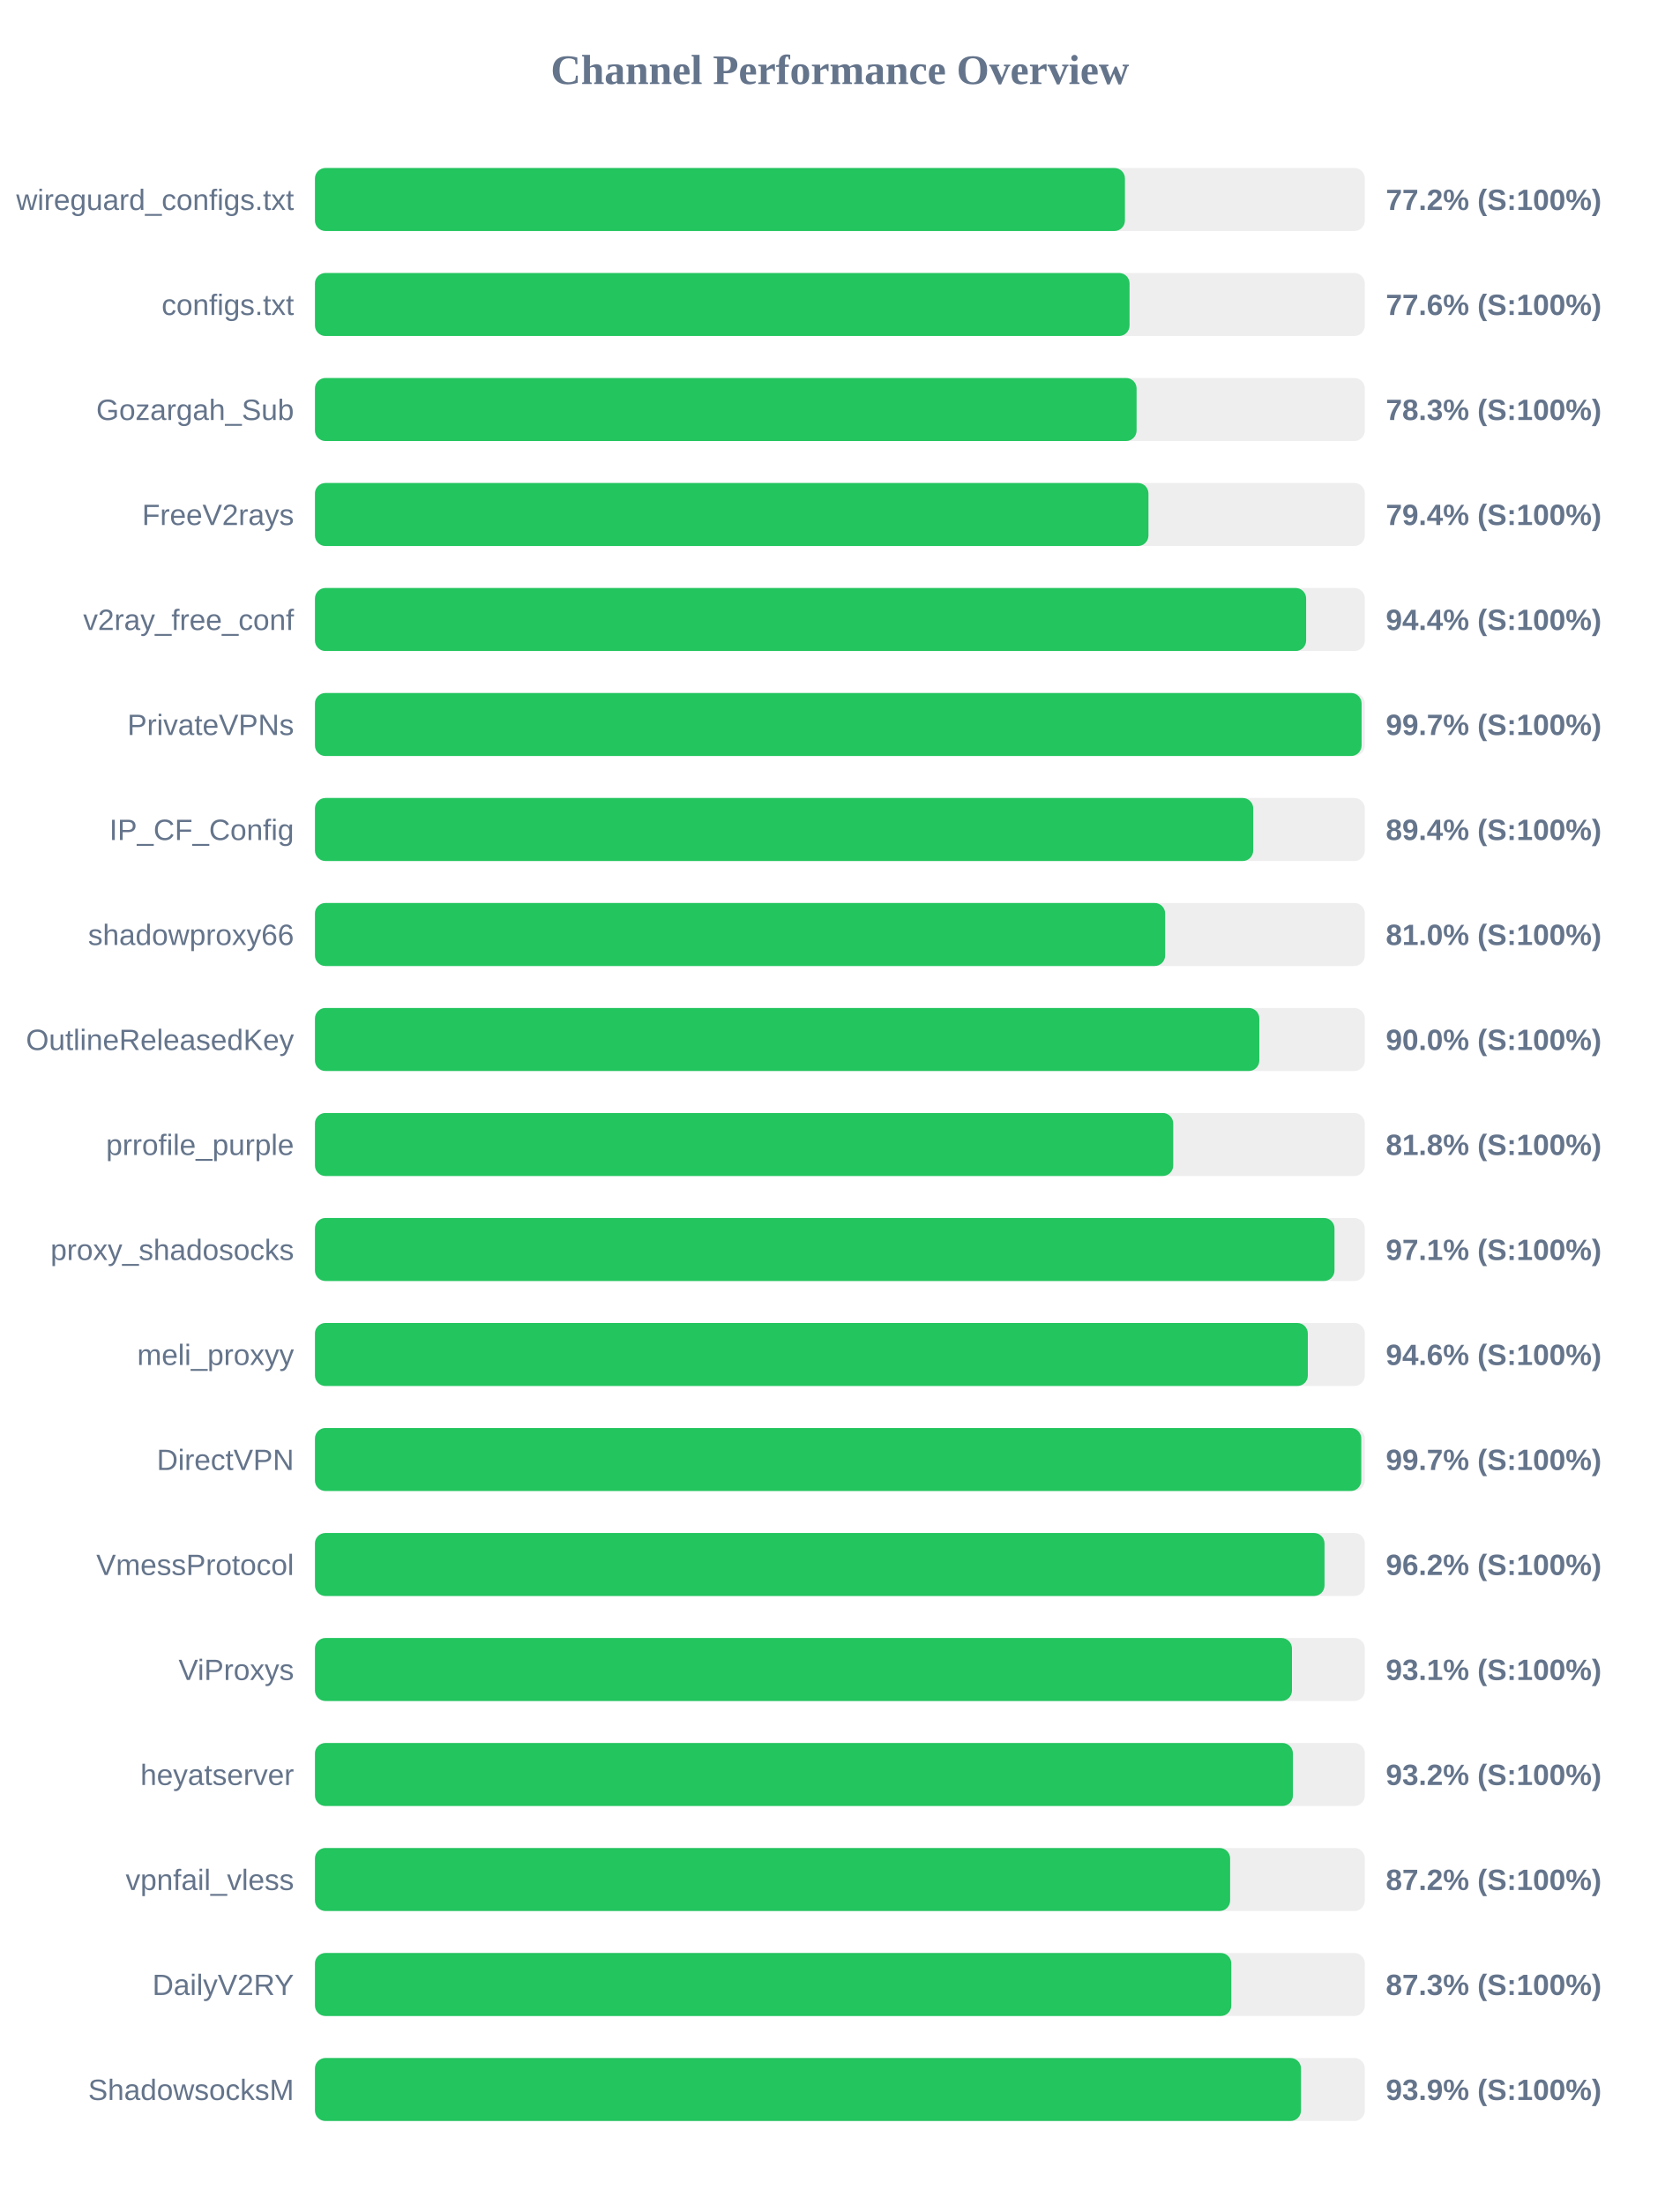
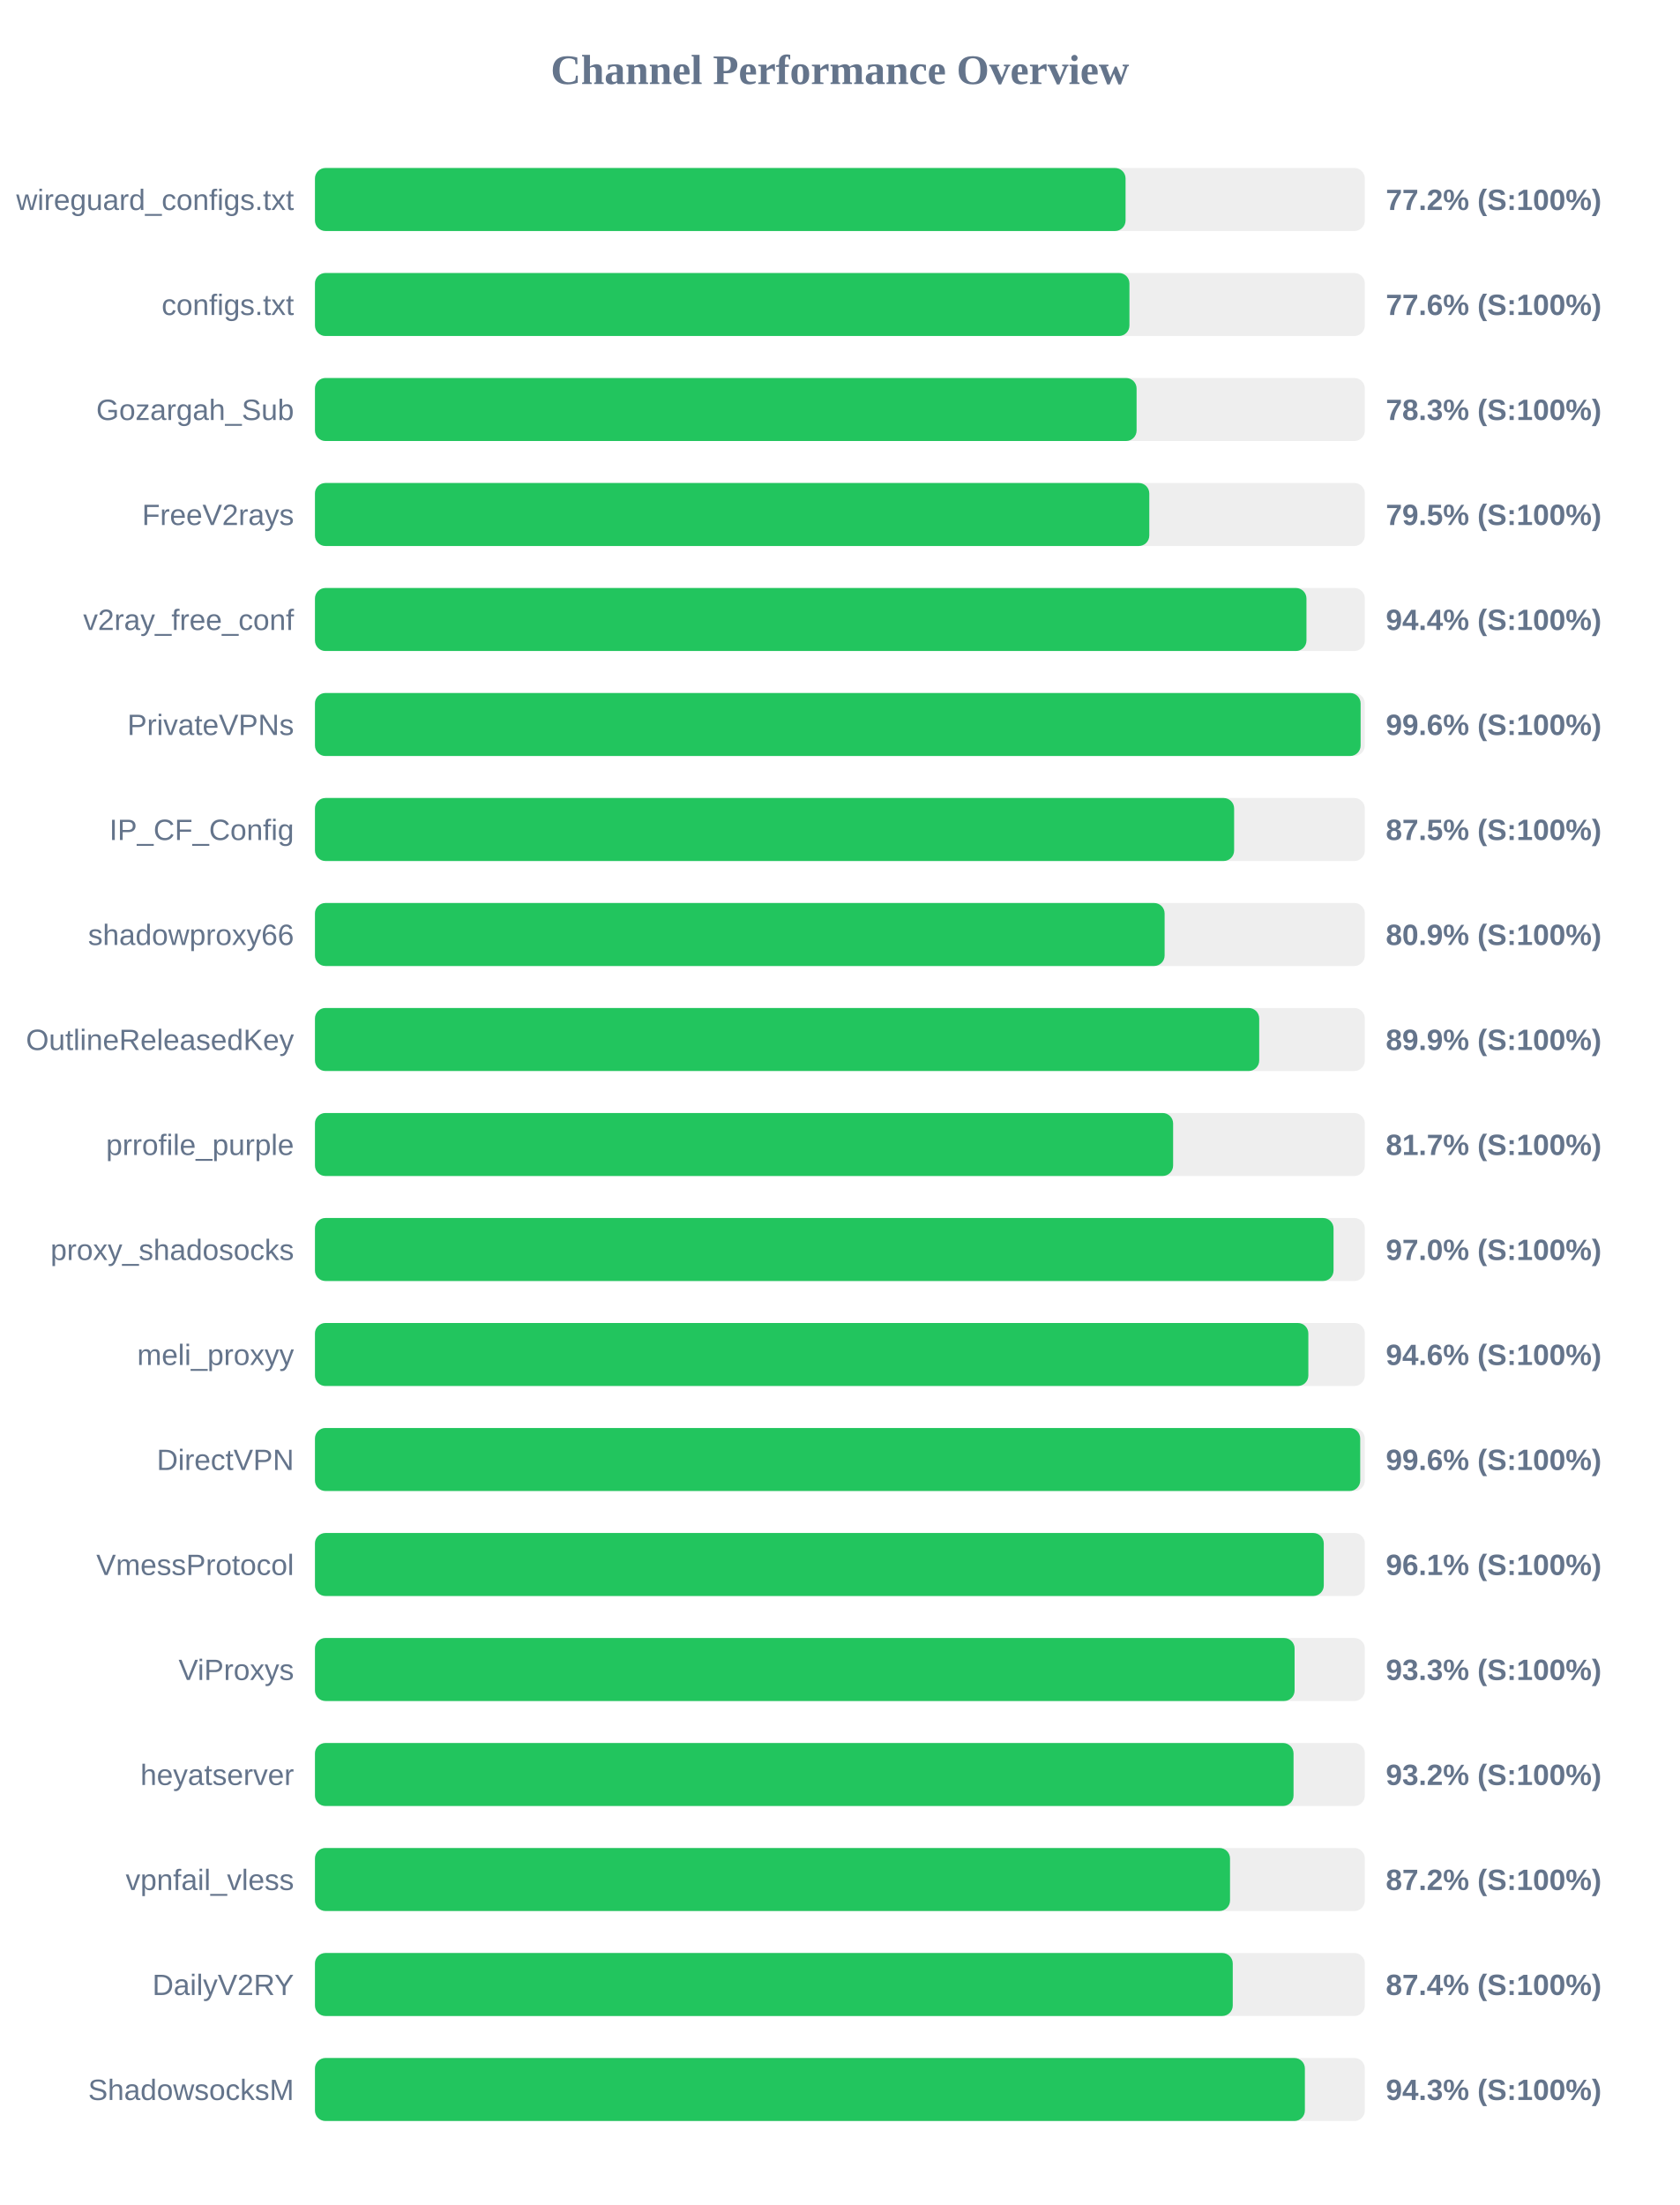
<svg xmlns="http://www.w3.org/2000/svg" width="800" height="1050" version="1.1">
  <style>
        .row { font: 14px Arial; fill: #64748b; }
        .score { font: bold 14px Arial; fill: #64748b; }
    </style>
  <text x="400" y="40" text-anchor="middle" font-size="20px" font-weight="bold" fill="#64748b">Channel Performance Overview</text>
  <rect x="150" y="80" width="500" height="30" fill="#eee" rx="5" />
-   <rect x="150" y="80" width="385.75" height="30" fill="#22c55e" rx="5" />
+   <rect x="150" y="80" width="386.05" height="30" fill="#22c55e" rx="5" />
  <text x="140" y="100" text-anchor="end" class="row">wireguard_configs.txt</text>
  <text x="660" y="100" text-anchor="start" class="score">77.2% (S:100%)</text>
  <rect x="150" y="130" width="500" height="30" fill="#eee" rx="5" />
-   <rect x="150" y="130" width="387.95" height="30" fill="#22c55e" rx="5" />
+   <rect x="150" y="130" width="387.9" height="30" fill="#22c55e" rx="5" />
  <text x="140" y="150" text-anchor="end" class="row">configs.txt</text>
  <text x="660" y="150" text-anchor="start" class="score">77.6% (S:100%)</text>
  <rect x="150" y="180" width="500" height="30" fill="#eee" rx="5" />
  <rect x="150" y="180" width="391.3" height="30" fill="#22c55e" rx="5" />
  <text x="140" y="200" text-anchor="end" class="row">Gozargah_Sub</text>
  <text x="660" y="200" text-anchor="start" class="score">78.3% (S:100%)</text>
  <rect x="150" y="230" width="500" height="30" fill="#eee" rx="5" />
-   <rect x="150" y="230" width="396.95" height="30" fill="#22c55e" rx="5" />
+   <rect x="150" y="230" width="397.35" height="30" fill="#22c55e" rx="5" />
  <text x="140" y="250" text-anchor="end" class="row">FreeV2rays</text>
-   <text x="660" y="250" text-anchor="start" class="score">79.4% (S:100%)</text>
+   <text x="660" y="250" text-anchor="start" class="score">79.5% (S:100%)</text>
  <rect x="150" y="280" width="500" height="30" fill="#eee" rx="5" />
-   <rect x="150" y="280" width="472.05" height="30" fill="#22c55e" rx="5" />
+   <rect x="150" y="280" width="472.2" height="30" fill="#22c55e" rx="5" />
  <text x="140" y="300" text-anchor="end" class="row">v2ray_free_conf</text>
  <text x="660" y="300" text-anchor="start" class="score">94.4% (S:100%)</text>
  <rect x="150" y="330" width="500" height="30" fill="#eee" rx="5" />
-   <rect x="150" y="330" width="498.45" height="30" fill="#22c55e" rx="5" />
+   <rect x="150" y="330" width="498.0" height="30" fill="#22c55e" rx="5" />
  <text x="140" y="350" text-anchor="end" class="row">PrivateVPNs</text>
-   <text x="660" y="350" text-anchor="start" class="score">99.7% (S:100%)</text>
+   <text x="660" y="350" text-anchor="start" class="score">99.6% (S:100%)</text>
  <rect x="150" y="380" width="500" height="30" fill="#eee" rx="5" />
-   <rect x="150" y="380" width="446.85" height="30" fill="#22c55e" rx="5" />
+   <rect x="150" y="380" width="437.75" height="30" fill="#22c55e" rx="5" />
  <text x="140" y="400" text-anchor="end" class="row">IP_CF_Config</text>
-   <text x="660" y="400" text-anchor="start" class="score">89.4% (S:100%)</text>
+   <text x="660" y="400" text-anchor="start" class="score">87.5% (S:100%)</text>
  <rect x="150" y="430" width="500" height="30" fill="#eee" rx="5" />
-   <rect x="150" y="430" width="404.9" height="30" fill="#22c55e" rx="5" />
+   <rect x="150" y="430" width="404.65" height="30" fill="#22c55e" rx="5" />
  <text x="140" y="450" text-anchor="end" class="row">shadowproxy66</text>
-   <text x="660" y="450" text-anchor="start" class="score">81.0% (S:100%)</text>
+   <text x="660" y="450" text-anchor="start" class="score">80.9% (S:100%)</text>
  <rect x="150" y="480" width="500" height="30" fill="#eee" rx="5" />
-   <rect x="150" y="480" width="449.75" height="30" fill="#22c55e" rx="5" />
+   <rect x="150" y="480" width="449.7" height="30" fill="#22c55e" rx="5" />
  <text x="140" y="500" text-anchor="end" class="row">OutlineReleasedKey</text>
-   <text x="660" y="500" text-anchor="start" class="score">90.0% (S:100%)</text>
+   <text x="660" y="500" text-anchor="start" class="score">89.9% (S:100%)</text>
  <rect x="150" y="530" width="500" height="30" fill="#eee" rx="5" />
-   <rect x="150" y="530" width="408.75" height="30" fill="#22c55e" rx="5" />
+   <rect x="150" y="530" width="408.7" height="30" fill="#22c55e" rx="5" />
  <text x="140" y="550" text-anchor="end" class="row">prrofile_purple</text>
-   <text x="660" y="550" text-anchor="start" class="score">81.8% (S:100%)</text>
+   <text x="660" y="550" text-anchor="start" class="score">81.7% (S:100%)</text>
  <rect x="150" y="580" width="500" height="30" fill="#eee" rx="5" />
-   <rect x="150" y="580" width="485.55" height="30" fill="#22c55e" rx="5" />
+   <rect x="150" y="580" width="485.1" height="30" fill="#22c55e" rx="5" />
  <text x="140" y="600" text-anchor="end" class="row">proxy_shadosocks</text>
-   <text x="660" y="600" text-anchor="start" class="score">97.1% (S:100%)</text>
+   <text x="660" y="600" text-anchor="start" class="score">97.0% (S:100%)</text>
  <rect x="150" y="630" width="500" height="30" fill="#eee" rx="5" />
-   <rect x="150" y="630" width="472.85" height="30" fill="#22c55e" rx="5" />
+   <rect x="150" y="630" width="473.1" height="30" fill="#22c55e" rx="5" />
  <text x="140" y="650" text-anchor="end" class="row">meli_proxyy</text>
  <text x="660" y="650" text-anchor="start" class="score">94.6% (S:100%)</text>
  <rect x="150" y="680" width="500" height="30" fill="#eee" rx="5" />
-   <rect x="150" y="680" width="498.3" height="30" fill="#22c55e" rx="5" />
+   <rect x="150" y="680" width="497.8" height="30" fill="#22c55e" rx="5" />
  <text x="140" y="700" text-anchor="end" class="row">DirectVPN</text>
-   <text x="660" y="700" text-anchor="start" class="score">99.7% (S:100%)</text>
+   <text x="660" y="700" text-anchor="start" class="score">99.6% (S:100%)</text>
  <rect x="150" y="730" width="500" height="30" fill="#eee" rx="5" />
-   <rect x="150" y="730" width="480.8" height="30" fill="#22c55e" rx="5" />
+   <rect x="150" y="730" width="480.45" height="30" fill="#22c55e" rx="5" />
  <text x="140" y="750" text-anchor="end" class="row">VmessProtocol</text>
-   <text x="660" y="750" text-anchor="start" class="score">96.2% (S:100%)</text>
+   <text x="660" y="750" text-anchor="start" class="score">96.1% (S:100%)</text>
  <rect x="150" y="780" width="500" height="30" fill="#eee" rx="5" />
-   <rect x="150" y="780" width="465.3" height="30" fill="#22c55e" rx="5" />
+   <rect x="150" y="780" width="466.55" height="30" fill="#22c55e" rx="5" />
  <text x="140" y="800" text-anchor="end" class="row">ViProxys</text>
-   <text x="660" y="800" text-anchor="start" class="score">93.1% (S:100%)</text>
+   <text x="660" y="800" text-anchor="start" class="score">93.3% (S:100%)</text>
  <rect x="150" y="830" width="500" height="30" fill="#eee" rx="5" />
-   <rect x="150" y="830" width="465.75" height="30" fill="#22c55e" rx="5" />
+   <rect x="150" y="830" width="466.05" height="30" fill="#22c55e" rx="5" />
  <text x="140" y="850" text-anchor="end" class="row">heyatserver</text>
  <text x="660" y="850" text-anchor="start" class="score">93.2% (S:100%)</text>
  <rect x="150" y="880" width="500" height="30" fill="#eee" rx="5" />
-   <rect x="150" y="880" width="435.85" height="30" fill="#22c55e" rx="5" />
+   <rect x="150" y="880" width="435.8" height="30" fill="#22c55e" rx="5" />
  <text x="140" y="900" text-anchor="end" class="row">vpnfail_vless</text>
  <text x="660" y="900" text-anchor="start" class="score">87.2% (S:100%)</text>
  <rect x="150" y="930" width="500" height="30" fill="#eee" rx="5" />
-   <rect x="150" y="930" width="436.4" height="30" fill="#22c55e" rx="5" />
+   <rect x="150" y="930" width="437.1" height="30" fill="#22c55e" rx="5" />
  <text x="140" y="950" text-anchor="end" class="row">DailyV2RY</text>
-   <text x="660" y="950" text-anchor="start" class="score">87.3% (S:100%)</text>
+   <text x="660" y="950" text-anchor="start" class="score">87.4% (S:100%)</text>
  <rect x="150" y="980" width="500" height="30" fill="#eee" rx="5" />
-   <rect x="150" y="980" width="469.6" height="30" fill="#22c55e" rx="5" />
+   <rect x="150" y="980" width="471.45" height="30" fill="#22c55e" rx="5" />
  <text x="140" y="1000" text-anchor="end" class="row">ShadowsocksM</text>
-   <text x="660" y="1000" text-anchor="start" class="score">93.9% (S:100%)</text>
+   <text x="660" y="1000" text-anchor="start" class="score">94.3% (S:100%)</text>
</svg>
